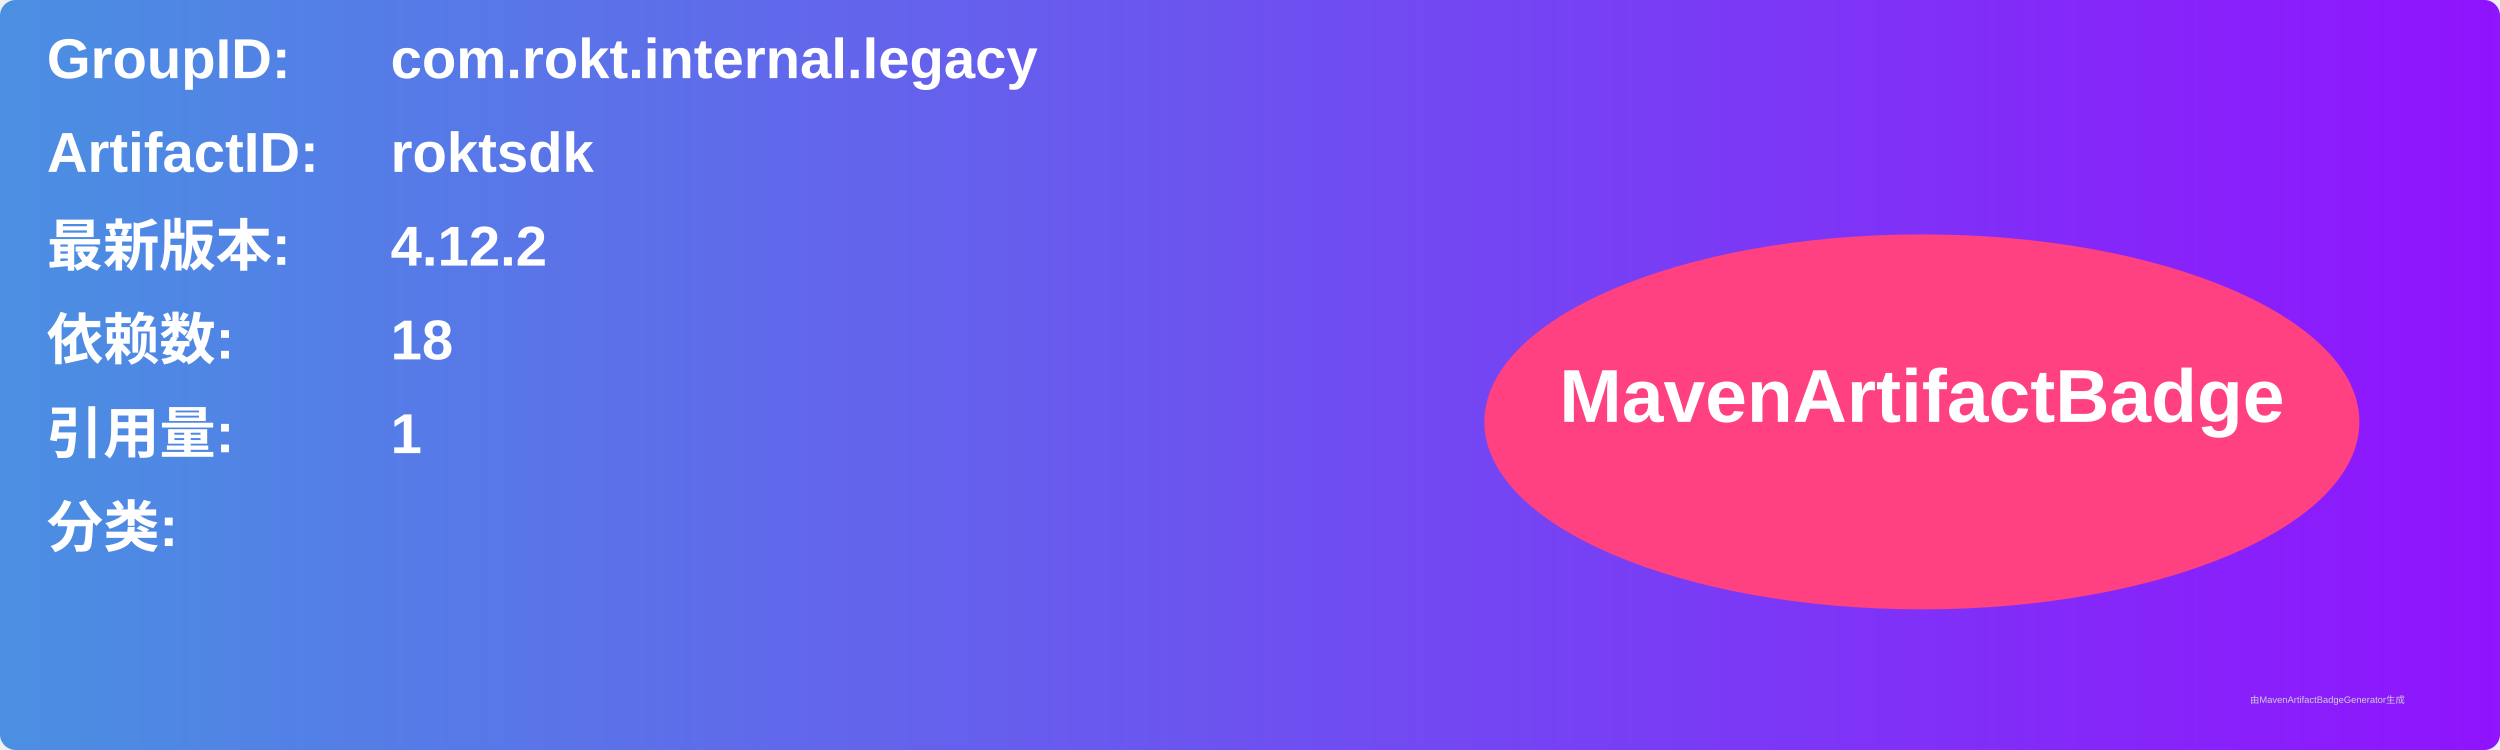
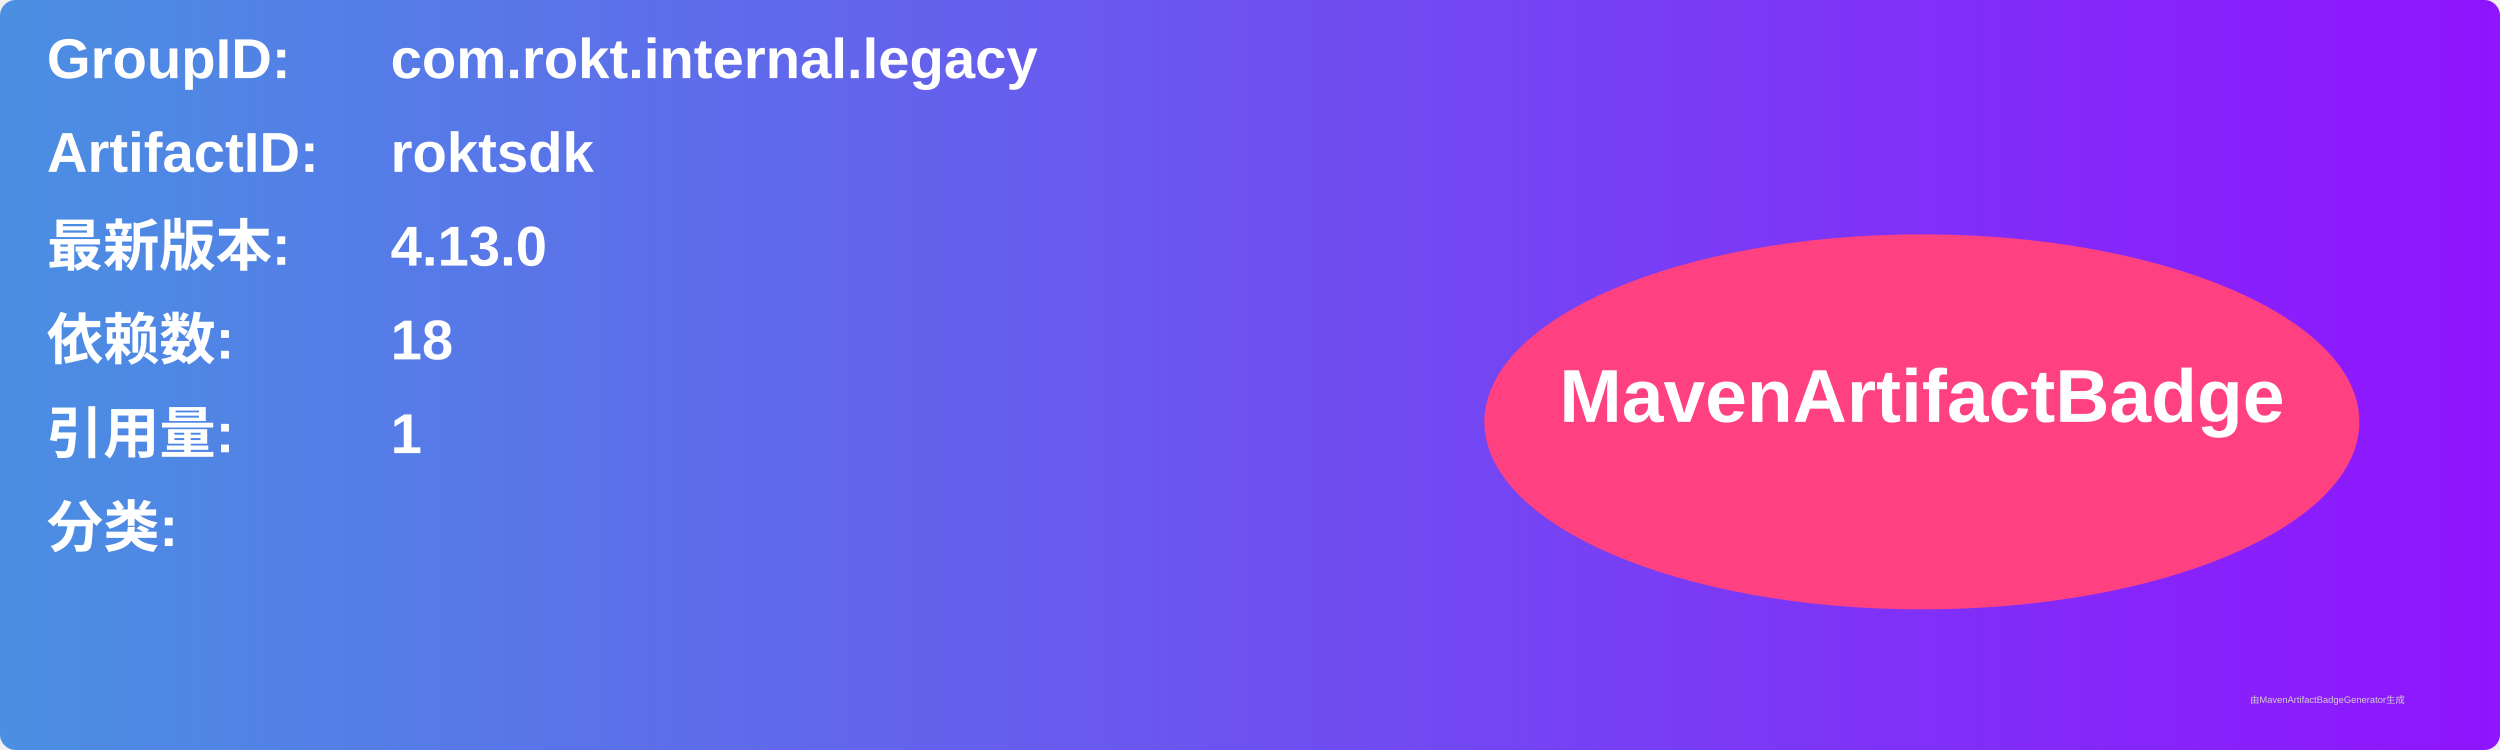
<svg xmlns="http://www.w3.org/2000/svg" width="800" height="240" viewBox="0 0 800 240">
  <linearGradient id="grad" x1="0%" y1="0%" x2="100%" y2="0%">
    <stop offset="0%" stop-color="#4a90e2" />
    <stop offset="100%" stop-color="#9013fe" />
  </linearGradient>
  <rect width="100%" height="100%" rx="5" ry="5" fill="url(#grad)" />
  <g transform="translate(15, 15)">
    <text x="0" y="10" font-family="Arial" font-size="18" fill="white" font-weight="bold" width="260">GroupID:</text>
    <text x="110" y="10" font-family="Arial" font-size="18" fill="white" font-weight="bold" width="460">com.rokt.internal.legacy</text>
    <text x="0" y="40" font-family="Arial" font-size="18" fill="white" font-weight="bold" width="260">ArtifactID:</text>
    <text x="110" y="40" font-family="Arial" font-size="18" fill="white" font-weight="bold" width="460">roktsdk</text>
    <text x="0" y="70" font-family="Arial" font-size="18" fill="white" font-weight="bold">最新版本:</text>
    <text x="110" y="70" font-family="Arial" font-size="18" fill="white" font-weight="bold">
-       <tspan font-weight="bold">4.12.2</tspan>
+       <tspan font-weight="bold">4.13.0</tspan>
    </text>
    <text x="0" y="100" font-family="Arial" font-size="18" fill="white" font-weight="bold">依赖数: </text>
    <text x="110" y="100" font-family="Arial" font-size="18" fill="white">
      <tspan font-weight="bold">18</tspan>
    </text>
    <text x="0" y="130" font-family="Arial" font-size="18" fill="white" font-weight="bold">引用量: </text>
    <text x="110" y="130" font-family="Arial" font-size="18" fill="white">
      <tspan font-weight="bold">1</tspan>
    </text>
    <text x="0" y="160" font-family="Arial" font-size="18" fill="white" font-weight="bold">分类:</text>
    <text x="10" y="190" font-family="Arial" font-size="10" fill="white">
      <tspan font-weight="bold" />
    </text>
    <ellipse cx="600" cy="120" rx="140" ry="60" fill="#ff4081" />
    <text x="600" y="120" text-anchor="middle" font-family="Arial" font-size="24" fill="white" font-weight="bold">MavenArtifactBadge</text>
  </g>
  <text x="720" y="225" font-family="Arial" font-size="3" fill="#d0d0d0">由MavenArtifactBadgeGenerator生成</text>
</svg>
